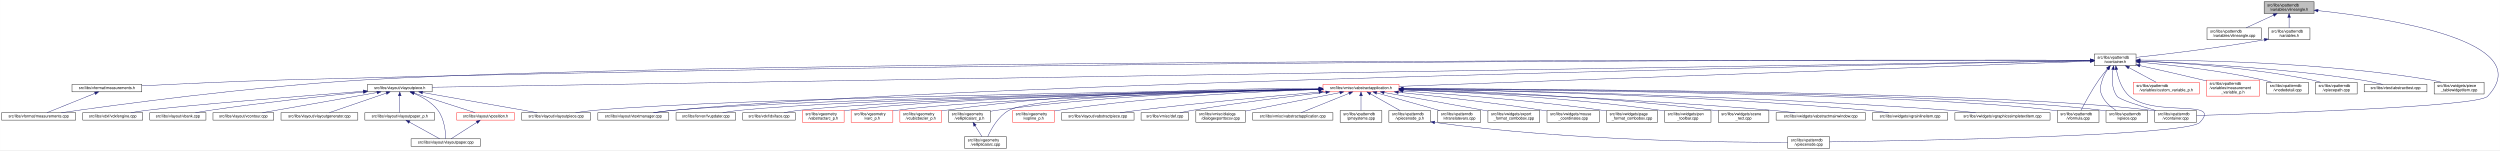
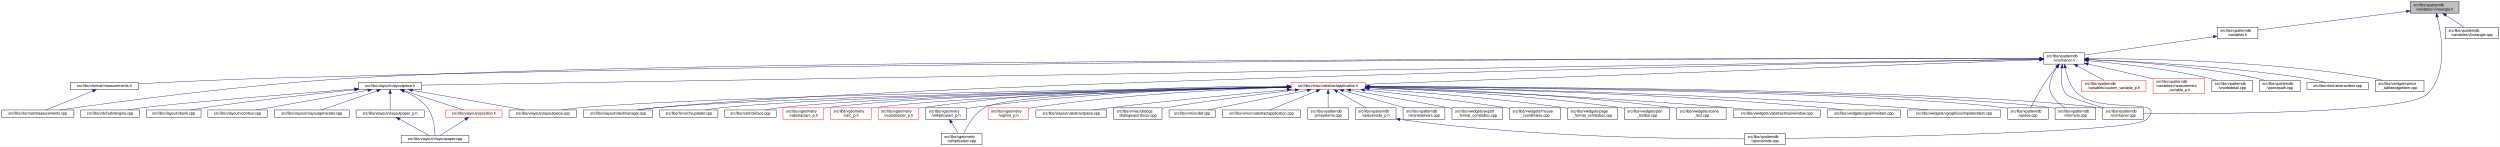
- <svg xmlns="http://www.w3.org/2000/svg" xmlns:xlink="http://www.w3.org/1999/xlink" width="6411pt" height="385pt" viewBox="0.00 0.00 6410.70 385.00">
+ <svg xmlns="http://www.w3.org/2000/svg" xmlns:xlink="http://www.w3.org/1999/xlink" width="6570pt" height="385pt" viewBox="0.00 0.00 6569.50 385.00">
  <g id="graph0" class="graph" transform="scale(1 1) rotate(0) translate(4 381)">
-     <polygon fill="white" stroke="transparent" points="-4,4 -4,-381 6406.7,-381 6406.7,4 -4,4" />
+     <polygon fill="white" stroke="transparent" points="-4,4 -4,-381 6565.5,-381 6565.5,4 -4,4" />
    <g id="node1" class="node">
      <g id="a_node1">
        <a xlink:title=" ">
-           <polygon fill="#bfbfbf" stroke="black" points="5802,-346.5 5802,-376.5 5930,-376.5 5930,-346.5 5802,-346.5" />
-           <text text-anchor="start" x="5810" y="-364.5" font-family="Helvetica,sans-Serif" font-size="10.00">src/libs/vpatterndb</text>
-           <text text-anchor="middle" x="5866" y="-353.5" font-family="Helvetica,sans-Serif" font-size="10.00">/variables/vlineangle.h</text>
+           <polygon fill="#bfbfbf" stroke="black" points="6330,-346.5 6330,-376.5 6458,-376.5 6458,-346.5 6330,-346.5" />
+           <text text-anchor="start" x="6338" y="-364.5" font-family="Helvetica,sans-Serif" font-size="10.00">src/libs/vpatterndb</text>
+           <text text-anchor="middle" x="6394" y="-353.5" font-family="Helvetica,sans-Serif" font-size="10.00">/variables/vlineangle.h</text>
        </a>
      </g>
    </g>
    <g id="node2" class="node">
      <g id="a_node2">
-         <a xlink:href="../../d6/d98/vlineangle_8cpp.html" target="_top" xlink:title=" ">
-           <polygon fill="white" stroke="black" points="5655.5,-279.5 5655.5,-309.5 5794.5,-309.5 5794.5,-279.5 5655.5,-279.5" />
-           <text text-anchor="start" x="5663.5" y="-297.5" font-family="Helvetica,sans-Serif" font-size="10.00">src/libs/vpatterndb</text>
-           <text text-anchor="middle" x="5725" y="-286.5" font-family="Helvetica,sans-Serif" font-size="10.00">/variables/vlineangle.cpp</text>
+         <a xlink:href="../../de/dca/variables_8h.html" target="_top" xlink:title=" ">
+           <polygon fill="white" stroke="black" points="5822.5,-279.5 5822.5,-309.5 5929.5,-309.5 5929.5,-279.5 5822.5,-279.5" />
+           <text text-anchor="start" x="5830.5" y="-297.5" font-family="Helvetica,sans-Serif" font-size="10.00">src/libs/vpatterndb</text>
+           <text text-anchor="middle" x="5876" y="-286.5" font-family="Helvetica,sans-Serif" font-size="10.00">/variables.h</text>
        </a>
      </g>
    </g>
    <g id="edge1" class="edge">
-       <path fill="none" stroke="midnightblue" d="M5826.15,-342.13C5803.75,-331.8 5776.22,-319.11 5755.54,-309.58" />
-       <polygon fill="midnightblue" stroke="midnightblue" points="5824.86,-345.39 5835.41,-346.4 5827.79,-339.03 5824.86,-345.39" />
-     </g>
-     <g id="node3" class="node">
-       <g id="a_node3">
-         <a xlink:href="../../de/dca/variables_8h.html" target="_top" xlink:title=" ">
-           <polygon fill="white" stroke="black" points="5812.5,-279.5 5812.5,-309.5 5919.5,-309.5 5919.5,-279.5 5812.5,-279.5" />
-           <text text-anchor="start" x="5820.5" y="-297.5" font-family="Helvetica,sans-Serif" font-size="10.00">src/libs/vpatterndb</text>
-           <text text-anchor="middle" x="5866" y="-286.5" font-family="Helvetica,sans-Serif" font-size="10.00">/variables.h</text>
-         </a>
-       </g>
-     </g>
-     <g id="edge2" class="edge">
-       <path fill="none" stroke="midnightblue" d="M5866,-336.11C5866,-327.15 5866,-317.32 5866,-309.58" />
-       <polygon fill="midnightblue" stroke="midnightblue" points="5862.5,-336.4 5866,-346.4 5869.5,-336.4 5862.5,-336.4" />
-     </g>
-     <g id="node32" class="node">
-       <g id="a_node32">
+       <path fill="none" stroke="midnightblue" d="M6320.01,-351.22C6214.37,-337.96 6022.81,-313.92 5929.69,-302.24" />
+       <polygon fill="midnightblue" stroke="midnightblue" points="6319.61,-354.69 6329.96,-352.46 6320.48,-347.75 6319.61,-354.69" />
+     </g>
+     <g id="node30" class="node">
+       <g id="a_node30">
        <a xlink:href="../../d6/d46/vcontainer_8cpp.html" target="_top" xlink:title=" ">
          <polygon fill="white" stroke="black" points="5521.5,-67.5 5521.5,-97.5 5628.5,-97.5 5628.5,-67.5 5521.5,-67.5" />
          <text text-anchor="start" x="5529.5" y="-85.5" font-family="Helvetica,sans-Serif" font-size="10.00">src/libs/vpatterndb</text>
          <text text-anchor="middle" x="5575" y="-74.5" font-family="Helvetica,sans-Serif" font-size="10.00">/vcontainer.cpp</text>
        </a>
      </g>
    </g>
    <g id="edge60" class="edge">
-       <path fill="none" stroke="midnightblue" d="M5940.12,-353.76C6111.24,-335.6 6509.28,-277.03 6375,-134 6349.43,-106.77 5803.8,-89.69 5628.63,-84.89" />
-       <polygon fill="midnightblue" stroke="midnightblue" points="5939.75,-350.28 5930.17,-354.79 5940.48,-357.24 5939.75,-350.28" />
-     </g>
-     <g id="node4" class="node">
-       <g id="a_node4">
+       <path fill="none" stroke="midnightblue" d="M6400.84,-336.43C6412.42,-289.91 6429.66,-187.54 6375,-134 6321.84,-81.93 5799.13,-81.62 5628.54,-82.92" />
+       <polygon fill="midnightblue" stroke="midnightblue" points="6397.42,-335.68 6398.27,-346.24 6404.19,-337.45 6397.42,-335.68" />
+     </g>
+     <g id="node50" class="node">
+       <g id="a_node50">
+         <a xlink:href="../../d6/d98/vlineangle_8cpp.html" target="_top" xlink:title=" ">
+           <polygon fill="white" stroke="black" points="6422.5,-279.5 6422.5,-309.5 6561.5,-309.5 6561.5,-279.5 6422.5,-279.5" />
+           <text text-anchor="start" x="6430.5" y="-297.5" font-family="Helvetica,sans-Serif" font-size="10.00">src/libs/vpatterndb</text>
+           <text text-anchor="middle" x="6492" y="-286.5" font-family="Helvetica,sans-Serif" font-size="10.00">/variables/vlineangle.cpp</text>
+         </a>
+       </g>
+     </g>
+     <g id="edge59" class="edge">
+       <path fill="none" stroke="midnightblue" d="M6423.8,-340.73C6438.97,-330.68 6457.04,-318.68 6470.78,-309.58" />
+       <polygon fill="midnightblue" stroke="midnightblue" points="6421.66,-337.95 6415.26,-346.4 6425.53,-343.79 6421.66,-337.95" />
+     </g>
+     <g id="node3" class="node">
+       <g id="a_node3">
        <a xlink:href="../../d3/df7/vcontainer_8h.html" target="_top" xlink:title=" ">
          <polygon fill="white" stroke="black" points="5366.5,-212.5 5366.5,-242.5 5473.5,-242.5 5473.5,-212.5 5366.5,-212.5" />
          <text text-anchor="start" x="5374.5" y="-230.5" font-family="Helvetica,sans-Serif" font-size="10.00">src/libs/vpatterndb</text>
          <text text-anchor="middle" x="5420" y="-219.5" font-family="Helvetica,sans-Serif" font-size="10.00">/vcontainer.h</text>
        </a>
      </g>
    </g>
-     <g id="edge3" class="edge">
-       <path fill="none" stroke="midnightblue" d="M5802.44,-279.01C5678.93,-257.06 5545.85,-241.63 5473.53,-233.93" />
-       <polygon fill="midnightblue" stroke="midnightblue" points="5801.99,-282.49 5812.46,-280.81 5803.23,-275.6 5801.99,-282.49" />
-     </g>
-     <g id="node5" class="node">
-       <g id="a_node5">
+     <g id="edge2" class="edge">
+       <path fill="none" stroke="midnightblue" d="M5812.24,-284.41C5721.93,-271.54 5558.33,-248.22 5473.8,-236.17" />
+       <polygon fill="midnightblue" stroke="midnightblue" points="5811.96,-287.91 5822.35,-285.85 5812.94,-280.98 5811.96,-287.91" />
+     </g>
+     <g id="node4" class="node">
+       <g id="a_node4">
        <a xlink:href="../../dc/db7/measurements_8h.html" target="_top" xlink:title=" ">
          <polygon fill="white" stroke="black" points="180.5,-145.5 180.5,-164.5 359.5,-164.5 359.5,-145.5 180.5,-145.5" />
          <text text-anchor="middle" x="270" y="-152.5" font-family="Helvetica,sans-Serif" font-size="10.00">src/libs/vformat/measurements.h</text>
        </a>
      </g>
    </g>
-     <g id="edge4" class="edge">
+     <g id="edge3" class="edge">
      <path fill="none" stroke="midnightblue" d="M5356.08,-226.62C4943.79,-227.22 2617.19,-228.1 722,-176 596.17,-172.54 450.76,-165.58 359.59,-160.85" />
      <polygon fill="midnightblue" stroke="midnightblue" points="5356.31,-230.12 5366.31,-226.6 5356.3,-223.12 5356.31,-230.12" />
    </g>
-     <g id="node6" class="node">
-       <g id="a_node6">
+     <g id="node5" class="node">
+       <g id="a_node5">
        <a xlink:href="../../d9/de3/measurements_8cpp.html" target="_top" xlink:title=" ">
          <polygon fill="white" stroke="black" points="0,-73 0,-92 190,-92 190,-73 0,-73" />
          <text text-anchor="middle" x="95" y="-80" font-family="Helvetica,sans-Serif" font-size="10.00">src/libs/vformat/measurements.cpp</text>
        </a>
      </g>
    </g>
-     <g id="edge6" class="edge">
+     <g id="edge5" class="edge">
      <path fill="none" stroke="midnightblue" d="M5356.3,-226.62C4878.24,-227.38 1845.84,-230.01 929,-176 636.33,-158.76 288.4,-111.46 152.96,-92.02" />
      <polygon fill="midnightblue" stroke="midnightblue" points="5356.47,-230.12 5366.46,-226.6 5356.46,-223.12 5356.47,-230.12" />
    </g>
-     <g id="node7" class="node">
-       <g id="a_node7">
+     <g id="node6" class="node">
+       <g id="a_node6">
        <a xlink:href="../../d6/de0/vlayoutpiece_8h.html" target="_top" xlink:title=" ">
          <polygon fill="white" stroke="black" points="938,-145.5 938,-164.5 1104,-164.5 1104,-145.5 938,-145.5" />
          <text text-anchor="middle" x="1021" y="-152.5" font-family="Helvetica,sans-Serif" font-size="10.00">src/libs/vlayout/vlayoutpiece.h</text>
        </a>
      </g>
    </g>
-     <g id="edge7" class="edge">
+     <g id="edge6" class="edge">
      <path fill="none" stroke="midnightblue" d="M5356.23,-225.48C4863.23,-217.58 1663.46,-166.3 1104.3,-157.34" />
      <polygon fill="midnightblue" stroke="midnightblue" points="5356.31,-228.98 5366.36,-225.64 5356.42,-221.98 5356.31,-228.98" />
    </g>
-     <g id="node16" class="node">
-       <g id="a_node16">
+     <g id="node15" class="node">
+       <g id="a_node15">
        <a xlink:href="../../d8/d70/vtextmanager_8cpp.html" target="_top" xlink:title=" ">
          <polygon fill="white" stroke="black" points="1529,-73 1529,-92 1711,-92 1711,-73 1529,-73" />
          <text text-anchor="middle" x="1620" y="-80" font-family="Helvetica,sans-Serif" font-size="10.00">src/libs/vlayout/vtextmanager.cpp</text>
        </a>
      </g>
    </g>
-     <g id="edge18" class="edge">
+     <g id="edge17" class="edge">
      <path fill="none" stroke="midnightblue" d="M5356.47,-225.35C4929.05,-217.47 2466.92,-169.54 1720,-98 1704.37,-96.5 1687.45,-94.28 1672.04,-92.02" />
      <polygon fill="midnightblue" stroke="midnightblue" points="5356.42,-228.85 5366.48,-225.54 5356.55,-221.85 5356.42,-228.85" />
    </g>
-     <g id="node17" class="node">
-       <g id="a_node17">
+     <g id="node16" class="node">
+       <g id="a_node16">
        <a xlink:href="../../d5/d74/vabstractapplication_8h.html" target="_top" xlink:title=" ">
          <polygon fill="white" stroke="red" points="3388.5,-145.5 3388.5,-164.5 3583.5,-164.5 3583.5,-145.5 3388.5,-145.5" />
          <text text-anchor="middle" x="3486" y="-152.5" font-family="Helvetica,sans-Serif" font-size="10.00">src/libs/vmisc/vabstractapplication.h</text>
        </a>
      </g>
    </g>
-     <g id="edge19" class="edge">
+     <g id="edge18" class="edge">
      <path fill="none" stroke="midnightblue" d="M5356.14,-224.17C5072.67,-213.84 3926.97,-172.07 3583.68,-159.56" />
      <polygon fill="midnightblue" stroke="midnightblue" points="5356.13,-227.67 5366.26,-224.54 5356.39,-220.68 5356.13,-227.67" />
    </g>
+     <g id="edge51" class="edge">
+       <path fill="none" stroke="midnightblue" d="M5414.41,-202.29C5411.2,-182 5410.31,-153.32 5425,-134 5431.32,-125.69 5483.02,-109.44 5523.98,-97.62" />
+       <polygon fill="midnightblue" stroke="midnightblue" points="5411.01,-203.13 5416.28,-212.32 5417.89,-201.84 5411.01,-203.13" />
+     </g>
    <g id="node31" class="node">
      <g id="a_node31">
-         <a xlink:href="../../db/d11/vformula_8cpp.html" target="_top" xlink:title=" ">
+         <a xlink:href="../../df/d7a/vpiece_8cpp.html" target="_top" xlink:title=" ">
          <polygon fill="white" stroke="black" points="5271.5,-67.5 5271.5,-97.5 5378.5,-97.5 5378.5,-67.5 5271.5,-67.5" />
          <text text-anchor="start" x="5279.5" y="-85.5" font-family="Helvetica,sans-Serif" font-size="10.00">src/libs/vpatterndb</text>
-           <text text-anchor="middle" x="5325" y="-74.5" font-family="Helvetica,sans-Serif" font-size="10.00">/vformula.cpp</text>
-         </a>
-       </g>
-     </g>
-     <g id="edge52" class="edge">
+           <text text-anchor="middle" x="5325" y="-74.5" font-family="Helvetica,sans-Serif" font-size="10.00">/vpiece.cpp</text>
+         </a>
+       </g>
+     </g>
+     <g id="edge53" class="edge">
      <path fill="none" stroke="midnightblue" d="M5400.44,-204.68C5393.06,-196.01 5384.8,-185.79 5378,-176 5359.63,-149.55 5341.75,-116.32 5332.18,-97.75" />
      <polygon fill="midnightblue" stroke="midnightblue" points="5397.98,-207.18 5407.18,-212.44 5403.27,-202.59 5397.98,-207.18" />
    </g>
-     <g id="edge53" class="edge">
-       <path fill="none" stroke="midnightblue" d="M5414.41,-202.29C5411.2,-182 5410.31,-153.32 5425,-134 5431.32,-125.69 5483.02,-109.44 5523.98,-97.62" />
-       <polygon fill="midnightblue" stroke="midnightblue" points="5411.01,-203.13 5416.28,-212.32 5417.89,-201.84 5411.01,-203.13" />
-     </g>
-     <g id="node33" class="node">
-       <g id="a_node33">
-         <a xlink:href="../../df/d7a/vpiece_8cpp.html" target="_top" xlink:title=" ">
+     <g id="node32" class="node">
+       <g id="a_node32">
+         <a xlink:href="../../db/d11/vformula_8cpp.html" target="_top" xlink:title=" ">
          <polygon fill="white" stroke="black" points="5396.5,-67.5 5396.5,-97.5 5503.5,-97.5 5503.5,-67.5 5396.5,-67.5" />
          <text text-anchor="start" x="5404.5" y="-85.5" font-family="Helvetica,sans-Serif" font-size="10.00">src/libs/vpatterndb</text>
-           <text text-anchor="middle" x="5450" y="-74.5" font-family="Helvetica,sans-Serif" font-size="10.00">/vpiece.cpp</text>
+           <text text-anchor="middle" x="5450" y="-74.5" font-family="Helvetica,sans-Serif" font-size="10.00">/vformula.cpp</text>
        </a>
      </g>
    </g>
    <g id="edge55" class="edge">
      <path fill="none" stroke="midnightblue" d="M5401.41,-204.14C5395.62,-195.83 5389.97,-185.98 5387,-176 5381.67,-158.11 5378.92,-150.83 5387,-134 5394.46,-118.46 5409.3,-106.19 5422.7,-97.64" />
      <polygon fill="midnightblue" stroke="midnightblue" points="5398.61,-206.25 5407.39,-212.19 5404.23,-202.07 5398.61,-206.25" />
    </g>
-     <g id="node35" class="node">
-       <g id="a_node35">
+     <g id="node34" class="node">
+       <g id="a_node34">
        <a xlink:href="../../d8/dba/vpiecenode_8cpp.html" target="_top" xlink:title=" ">
          <polygon fill="white" stroke="black" points="4580.5,-0.5 4580.5,-30.5 4687.5,-30.5 4687.5,-0.5 4580.5,-0.5" />
          <text text-anchor="start" x="4588.5" y="-18.5" font-family="Helvetica,sans-Serif" font-size="10.00">src/libs/vpatterndb</text>
          <text text-anchor="middle" x="4634" y="-7.5" font-family="Helvetica,sans-Serif" font-size="10.00">/vpiecenode.cpp</text>
        </a>
      </g>
    </g>
-     <g id="edge56" class="edge">
+     <g id="edge54" class="edge">
      <path fill="none" stroke="midnightblue" d="M5423.12,-202.61C5427.19,-181.38 5436.41,-151.13 5457,-134 5522.63,-79.41 5695.82,-128.86 5637,-67 5604.05,-32.35 4891.03,-20 4687.69,-17.18" />
      <polygon fill="midnightblue" stroke="midnightblue" points="5419.67,-202.05 5421.47,-212.49 5426.57,-203.2 5419.67,-202.05" />
    </g>
-     <g id="node45" class="node">
-       <g id="a_node45">
+     <g id="node44" class="node">
+       <g id="a_node44">
        <a xlink:href="../../d3/d02/custom__variable__p_8h.html" target="_top" xlink:title=" ">
          <polygon fill="white" stroke="red" points="5466.5,-140 5466.5,-170 5635.5,-170 5635.5,-140 5466.5,-140" />
          <text text-anchor="start" x="5474.5" y="-158" font-family="Helvetica,sans-Serif" font-size="10.00">src/libs/vpatterndb</text>
          <text text-anchor="middle" x="5551" y="-147" font-family="Helvetica,sans-Serif" font-size="10.00">/variables/custom_variable_p.h</text>
        </a>
      </g>
    </g>
-     <g id="edge50" class="edge">
+     <g id="edge49" class="edge">
      <path fill="none" stroke="midnightblue" d="M5455.2,-207.56C5477.13,-195.76 5504.87,-180.83 5524.85,-170.07" />
      <polygon fill="midnightblue" stroke="midnightblue" points="5453.34,-204.58 5446.19,-212.4 5456.66,-210.75 5453.34,-204.58" />
    </g>
-     <g id="node46" class="node">
-       <g id="a_node46">
+     <g id="node45" class="node">
+       <g id="a_node45">
        <a xlink:href="../../d7/d8a/measurement__variable__p_8h.html" target="_top" xlink:title=" ">
          <polygon fill="white" stroke="red" points="5654,-134.5 5654,-175.5 5790,-175.5 5790,-134.5 5654,-134.5" />
          <text text-anchor="start" x="5662" y="-163.5" font-family="Helvetica,sans-Serif" font-size="10.00">src/libs/vpatterndb</text>
          <text text-anchor="start" x="5662" y="-152.5" font-family="Helvetica,sans-Serif" font-size="10.00">/variables/measurement</text>
          <text text-anchor="middle" x="5722" y="-141.5" font-family="Helvetica,sans-Serif" font-size="10.00">_variable_p.h</text>
        </a>
      </g>
    </g>
-     <g id="edge51" class="edge">
+     <g id="edge50" class="edge">
      <path fill="none" stroke="midnightblue" d="M5483.4,-212.72C5528.32,-202.84 5589.95,-189.02 5644,-176 5647.26,-175.21 5650.6,-174.4 5653.96,-173.57" />
      <polygon fill="midnightblue" stroke="midnightblue" points="5482.52,-209.33 5473.51,-214.9 5484.03,-216.17 5482.52,-209.33" />
    </g>
-     <g id="node47" class="node">
-       <g id="a_node47">
+     <g id="node46" class="node">
+       <g id="a_node46">
        <a xlink:href="../../d6/d91/vnodedetail_8cpp.html" target="_top" xlink:title=" ">
          <polygon fill="white" stroke="black" points="5808.5,-140 5808.5,-170 5915.5,-170 5915.5,-140 5808.5,-140" />
          <text text-anchor="start" x="5816.5" y="-158" font-family="Helvetica,sans-Serif" font-size="10.00">src/libs/vpatterndb</text>
          <text text-anchor="middle" x="5862" y="-147" font-family="Helvetica,sans-Serif" font-size="10.00">/vnodedetail.cpp</text>
        </a>
      </g>
    </g>
-     <g id="edge54" class="edge">
+     <g id="edge52" class="edge">
      <path fill="none" stroke="midnightblue" d="M5483.89,-221.42C5559.71,-214.61 5689.64,-200.45 5799,-176 5806.28,-174.37 5813.92,-172.28 5821.28,-170.07" />
      <polygon fill="midnightblue" stroke="midnightblue" points="5483.21,-217.97 5473.56,-222.34 5483.83,-224.94 5483.21,-217.97" />
    </g>
-     <g id="node48" class="node">
-       <g id="a_node48">
+     <g id="node47" class="node">
+       <g id="a_node47">
        <a xlink:href="../../da/de1/vpiecepath_8cpp.html" target="_top" xlink:title=" ">
          <polygon fill="white" stroke="black" points="5933.5,-140 5933.5,-170 6040.5,-170 6040.5,-140 5933.5,-140" />
          <text text-anchor="start" x="5941.5" y="-158" font-family="Helvetica,sans-Serif" font-size="10.00">src/libs/vpatterndb</text>
          <text text-anchor="middle" x="5987" y="-147" font-family="Helvetica,sans-Serif" font-size="10.00">/vpiecepath.cpp</text>
        </a>
      </g>
    </g>
-     <g id="edge57" class="edge">
+     <g id="edge56" class="edge">
      <path fill="none" stroke="midnightblue" d="M5483.67,-224.35C5579.91,-220.16 5767.78,-208.26 5924,-176 5931.53,-174.45 5939.43,-172.33 5947,-170.06" />
      <polygon fill="midnightblue" stroke="midnightblue" points="5483.36,-220.86 5473.52,-224.78 5483.66,-227.86 5483.36,-220.86" />
    </g>
-     <g id="node49" class="node">
-       <g id="a_node49">
+     <g id="node48" class="node">
+       <g id="a_node48">
        <a xlink:href="../../d1/d3a/abstracttest_8cpp.html" target="_top" xlink:title=" ">
          <polygon fill="white" stroke="black" points="6058.5,-145.5 6058.5,-164.5 6219.5,-164.5 6219.5,-145.5 6058.5,-145.5" />
          <text text-anchor="middle" x="6139" y="-152.5" font-family="Helvetica,sans-Serif" font-size="10.00">src/libs/vtest/abstracttest.cpp</text>
        </a>
      </g>
    </g>
-     <g id="edge58" class="edge">
+     <g id="edge57" class="edge">
      <path fill="none" stroke="midnightblue" d="M5484.12,-224.35C5598.41,-219.85 5844.6,-207.15 6050,-176 6068.79,-173.15 6089.52,-168.58 6106.24,-164.52" />
      <polygon fill="midnightblue" stroke="midnightblue" points="5483.67,-220.86 5473.81,-224.75 5483.94,-227.86 5483.67,-220.86" />
    </g>
-     <g id="node50" class="node">
-       <g id="a_node50">
+     <g id="node49" class="node">
+       <g id="a_node49">
        <a xlink:href="../../da/db4/piece__tablewidgetitem_8cpp.html" target="_top" xlink:title=" ">
          <polygon fill="white" stroke="black" points="6238,-140 6238,-170 6366,-170 6366,-140 6238,-140" />
          <text text-anchor="start" x="6246" y="-158" font-family="Helvetica,sans-Serif" font-size="10.00">src/libs/vwidgets/piece</text>
          <text text-anchor="middle" x="6302" y="-147" font-family="Helvetica,sans-Serif" font-size="10.00">_tablewidgetitem.cpp</text>
        </a>
      </g>
    </g>
-     <g id="edge59" class="edge">
+     <g id="edge58" class="edge">
      <path fill="none" stroke="midnightblue" d="M5484.27,-226.94C5621.85,-226.91 5954.7,-221.64 6229,-176 6237.94,-174.51 6247.37,-172.37 6256.37,-170.04" />
      <polygon fill="midnightblue" stroke="midnightblue" points="5483.92,-223.44 5473.92,-226.93 5483.91,-230.44 5483.92,-223.44" />
    </g>
-     <g id="edge5" class="edge">
+     <g id="edge4" class="edge">
      <path fill="none" stroke="midnightblue" d="M239.56,-141.74C204.25,-127.51 146.97,-104.44 116.18,-92.03" />
      <polygon fill="midnightblue" stroke="midnightblue" points="238.31,-145.01 248.89,-145.5 240.92,-138.51 238.31,-145.01" />
    </g>
-     <g id="node8" class="node">
-       <g id="a_node8">
+     <g id="node7" class="node">
+       <g id="a_node7">
        <a xlink:href="../../dd/d66/vdxfengine_8cpp.html" target="_top" xlink:title=" ">
          <polygon fill="white" stroke="black" points="208,-73 208,-92 362,-92 362,-73 208,-73" />
          <text text-anchor="middle" x="285" y="-80" font-family="Helvetica,sans-Serif" font-size="10.00">src/libs/vdxf/vdxfengine.cpp</text>
        </a>
      </g>
    </g>
-     <g id="edge8" class="edge">
+     <g id="edge7" class="edge">
      <path fill="none" stroke="midnightblue" d="M927.58,-146.89C774.32,-135.07 476.03,-111.36 371,-98 358.08,-96.36 344.14,-94.18 331.32,-92.02" />
      <polygon fill="midnightblue" stroke="midnightblue" points="927.67,-150.41 937.91,-147.69 928.21,-143.43 927.67,-150.41" />
    </g>
-     <g id="node9" class="node">
-       <g id="a_node9">
+     <g id="node8" class="node">
+       <g id="a_node8">
        <a xlink:href="../../de/da8/vbank_8cpp.html" target="_top" xlink:title=" ">
          <polygon fill="white" stroke="black" points="380,-73 380,-92 524,-92 524,-73 380,-73" />
          <text text-anchor="middle" x="452" y="-80" font-family="Helvetica,sans-Serif" font-size="10.00">src/libs/vlayout/vbank.cpp</text>
        </a>
      </g>
    </g>
-     <g id="edge9" class="edge">
+     <g id="edge8" class="edge">
      <path fill="none" stroke="midnightblue" d="M927.69,-145.05C829.31,-135.21 669.9,-118.09 533,-98 521.27,-96.28 508.63,-94.15 496.9,-92.06" />
      <polygon fill="midnightblue" stroke="midnightblue" points="927.6,-148.56 937.9,-146.07 928.3,-141.6 927.6,-148.56" />
    </g>
-     <g id="node10" class="node">
-       <g id="a_node10">
+     <g id="node9" class="node">
+       <g id="a_node9">
        <a xlink:href="../../df/d5d/vcontour_8cpp.html" target="_top" xlink:title=" ">
          <polygon fill="white" stroke="black" points="542,-73 542,-92 698,-92 698,-73 542,-73" />
          <text text-anchor="middle" x="620" y="-80" font-family="Helvetica,sans-Serif" font-size="10.00">src/libs/vlayout/vcontour.cpp</text>
        </a>
      </g>
    </g>
-     <g id="edge10" class="edge">
+     <g id="edge9" class="edge">
      <path fill="none" stroke="midnightblue" d="M962.3,-143.68C882.81,-129.71 742.41,-105.02 668.54,-92.03" />
      <polygon fill="midnightblue" stroke="midnightblue" points="962.18,-147.21 972.63,-145.5 963.39,-140.32 962.18,-147.21" />
    </g>
-     <g id="node11" class="node">
-       <g id="a_node11">
+     <g id="node10" class="node">
+       <g id="a_node10">
        <a xlink:href="../../d3/d39/vlayoutgenerator_8cpp.html" target="_top" xlink:title=" ">
          <polygon fill="white" stroke="black" points="716.5,-73 716.5,-92 913.5,-92 913.5,-73 716.5,-73" />
          <text text-anchor="middle" x="815" y="-80" font-family="Helvetica,sans-Serif" font-size="10.00">src/libs/vlayout/vlayoutgenerator.cpp</text>
        </a>
      </g>
    </g>
-     <g id="edge11" class="edge">
+     <g id="edge10" class="edge">
      <path fill="none" stroke="midnightblue" d="M986.49,-142.19C945.05,-128.01 876.57,-104.57 839.94,-92.03" />
      <polygon fill="midnightblue" stroke="midnightblue" points="985.56,-145.57 996.15,-145.5 987.82,-138.95 985.56,-145.57" />
    </g>
-     <g id="node12" class="node">
-       <g id="a_node12">
+     <g id="node11" class="node">
+       <g id="a_node11">
        <a xlink:href="../../d2/d2d/vlayoutpaper__p_8h.html" target="_top" xlink:title=" ">
          <polygon fill="white" stroke="black" points="931.5,-73 931.5,-92 1110.5,-92 1110.5,-73 931.5,-73" />
          <text text-anchor="middle" x="1021" y="-80" font-family="Helvetica,sans-Serif" font-size="10.00">src/libs/vlayout/vlayoutpaper_p.h</text>
        </a>
      </g>
    </g>
-     <g id="edge12" class="edge">
+     <g id="edge11" class="edge">
      <path fill="none" stroke="midnightblue" d="M1021,-134.94C1021,-121.03 1021,-102.82 1021,-92.22" />
      <polygon fill="midnightblue" stroke="midnightblue" points="1017.5,-135.36 1021,-145.36 1024.5,-135.36 1017.5,-135.36" />
    </g>
-     <g id="node13" class="node">
-       <g id="a_node13">
+     <g id="node12" class="node">
+       <g id="a_node12">
        <a xlink:href="../../d1/dd1/vlayoutpaper_8cpp.html" target="_top" xlink:title=" ">
          <polygon fill="white" stroke="black" points="1050,-6 1050,-25 1228,-25 1228,-6 1050,-6" />
          <text text-anchor="middle" x="1139" y="-13" font-family="Helvetica,sans-Serif" font-size="10.00">src/libs/vlayout/vlayoutpaper.cpp</text>
        </a>
      </g>
    </g>
    <g id="edge14" class="edge">
      <path fill="none" stroke="midnightblue" d="M1057.25,-141.63C1078.26,-132.67 1103.55,-118.49 1119,-98 1135.84,-75.67 1138.67,-40.99 1139.03,-25.05" />
      <polygon fill="midnightblue" stroke="midnightblue" points="1055.91,-138.4 1047.94,-145.39 1058.53,-144.89 1055.91,-138.4" />
+     </g>
+     <g id="node13" class="node">
+       <g id="a_node13">
+         <a xlink:href="../../dd/d70/vlayoutpiece_8cpp.html" target="_top" xlink:title=" ">
+           <polygon fill="white" stroke="black" points="1333.5,-73 1333.5,-92 1510.5,-92 1510.5,-73 1333.5,-73" />
+           <text text-anchor="middle" x="1422" y="-80" font-family="Helvetica,sans-Serif" font-size="10.00">src/libs/vlayout/vlayoutpiece.cpp</text>
+         </a>
+       </g>
+     </g>
+     <g id="edge13" class="edge">
+       <path fill="none" stroke="midnightblue" d="M1079.7,-143.68C1159.19,-129.71 1299.59,-105.02 1373.46,-92.03" />
+       <polygon fill="midnightblue" stroke="midnightblue" points="1078.61,-140.32 1069.37,-145.5 1079.82,-147.21 1078.61,-140.32" />
    </g>
    <g id="node14" class="node">
      <g id="a_node14">
        <a xlink:href="../../db/d5c/vposition_8h.html" target="_top" xlink:title=" ">
          <polygon fill="white" stroke="red" points="1167,-73 1167,-92 1315,-92 1315,-73 1167,-73" />
          <text text-anchor="middle" x="1241" y="-80" font-family="Helvetica,sans-Serif" font-size="10.00">src/libs/vlayout/vposition.h</text>
        </a>
      </g>
    </g>
    <g id="edge15" class="edge">
      <path fill="none" stroke="midnightblue" d="M1057.3,-142.37C1101.49,-128.21 1175.08,-104.62 1214.37,-92.03" />
      <polygon fill="midnightblue" stroke="midnightblue" points="1055.99,-139.11 1047.54,-145.5 1058.13,-145.78 1055.99,-139.11" />
    </g>
-     <g id="node15" class="node">
-       <g id="a_node15">
-         <a xlink:href="../../dd/d70/vlayoutpiece_8cpp.html" target="_top" xlink:title=" ">
-           <polygon fill="white" stroke="black" points="1333.5,-73 1333.5,-92 1510.5,-92 1510.5,-73 1333.5,-73" />
-           <text text-anchor="middle" x="1422" y="-80" font-family="Helvetica,sans-Serif" font-size="10.00">src/libs/vlayout/vlayoutpiece.cpp</text>
-         </a>
-       </g>
-     </g>
-     <g id="edge17" class="edge">
-       <path fill="none" stroke="midnightblue" d="M1079.7,-143.68C1159.19,-129.71 1299.59,-105.02 1373.46,-92.03" />
-       <polygon fill="midnightblue" stroke="midnightblue" points="1078.61,-140.32 1069.37,-145.5 1079.82,-147.21 1078.61,-140.32" />
-     </g>
-     <g id="edge13" class="edge">
+     <g id="edge12" class="edge">
      <path fill="none" stroke="midnightblue" d="M1045.89,-67.79C1069.28,-54.9 1103.56,-36.02 1123.34,-25.13" />
      <polygon fill="midnightblue" stroke="midnightblue" points="1043.98,-64.84 1036.91,-72.73 1047.36,-70.97 1043.98,-64.84" />
    </g>
    <g id="edge16" class="edge">
      <path fill="none" stroke="midnightblue" d="M1218.67,-67.27C1198.48,-54.4 1169.41,-35.88 1152.54,-25.13" />
      <polygon fill="midnightblue" stroke="midnightblue" points="1216.93,-70.31 1227.24,-72.73 1220.69,-64.41 1216.93,-70.31" />
    </g>
-     <g id="edge30" class="edge">
+     <g id="edge29" class="edge">
      <path fill="none" stroke="midnightblue" d="M3378.37,-152.62C3022.46,-147.77 1885.44,-130.13 1520,-98 1504.24,-96.61 1487.15,-94.35 1471.72,-92.02" />
      <polygon fill="midnightblue" stroke="midnightblue" points="3378.37,-156.12 3388.42,-152.75 3378.47,-149.12 3378.37,-156.12" />
    </g>
-     <g id="edge31" class="edge">
+     <g id="edge30" class="edge">
      <path fill="none" stroke="midnightblue" d="M3378.42,-152.17C3047.03,-146.3 2044.65,-126.59 1720,-98 1704.01,-96.59 1686.68,-94.34 1671,-92.02" />
      <polygon fill="midnightblue" stroke="midnightblue" points="3378.44,-155.68 3388.5,-152.35 3378.56,-148.68 3378.44,-155.68" />
    </g>
-     <g id="node18" class="node">
-       <g id="a_node18">
+     <g id="node17" class="node">
+       <g id="a_node17">
        <a xlink:href="../../d4/d90/fvupdater_8cpp.html" target="_top" xlink:title=" ">
          <polygon fill="white" stroke="black" points="1729.5,-73 1729.5,-92 1882.5,-92 1882.5,-73 1729.5,-73" />
          <text text-anchor="middle" x="1806" y="-80" font-family="Helvetica,sans-Serif" font-size="10.00">src/libs/fervor/fvupdater.cpp</text>
        </a>
      </g>
    </g>
-     <g id="edge20" class="edge">
+     <g id="edge19" class="edge">
      <path fill="none" stroke="midnightblue" d="M3378,-152.09C3068.22,-146.33 2180.41,-127.63 1891,-98 1877.3,-96.6 1862.47,-94.33 1849.09,-92" />
      <polygon fill="midnightblue" stroke="midnightblue" points="3378.27,-155.6 3388.33,-152.29 3378.4,-148.6 3378.27,-155.6" />
    </g>
-     <g id="node19" class="node">
-       <g id="a_node19">
+     <g id="node18" class="node">
+       <g id="a_node18">
        <a xlink:href="../../d9/dc8/dxiface_8cpp.html" target="_top" xlink:title=" ">
          <polygon fill="white" stroke="black" points="1900.5,-73 1900.5,-92 2035.5,-92 2035.5,-73 1900.5,-73" />
          <text text-anchor="middle" x="1968" y="-80" font-family="Helvetica,sans-Serif" font-size="10.00">src/libs/vdxf/dxiface.cpp</text>
        </a>
      </g>
    </g>
-     <g id="edge21" class="edge">
+     <g id="edge20" class="edge">
      <path fill="none" stroke="midnightblue" d="M3378.31,-151.91C3089.52,-145.97 2302.3,-127.49 2044,-98 2031.72,-96.6 2018.45,-94.33 2006.49,-92" />
      <polygon fill="midnightblue" stroke="midnightblue" points="3378.3,-155.41 3388.37,-152.12 3378.45,-148.41 3378.3,-155.41" />
    </g>
-     <g id="node20" class="node">
-       <g id="a_node20">
+     <g id="node19" class="node">
+       <g id="a_node19">
        <a xlink:href="../../da/d75/vabstractarc__p_8h.html" target="_top" xlink:title=" ">
          <polygon fill="white" stroke="red" points="2053.5,-67.5 2053.5,-97.5 2160.5,-97.5 2160.5,-67.5 2053.5,-67.5" />
          <text text-anchor="start" x="2061.5" y="-85.5" font-family="Helvetica,sans-Serif" font-size="10.00">src/libs/vgeometry</text>
          <text text-anchor="middle" x="2107" y="-74.5" font-family="Helvetica,sans-Serif" font-size="10.00">/vabstractarc_p.h</text>
        </a>
      </g>
    </g>
-     <g id="edge22" class="edge">
+     <g id="edge21" class="edge">
      <path fill="none" stroke="midnightblue" d="M3378.14,-152.02C3106.9,-146.61 2401.53,-129.85 2169,-98 2166.26,-97.62 2163.47,-97.18 2160.65,-96.7" />
      <polygon fill="midnightblue" stroke="midnightblue" points="3378.31,-155.52 3388.38,-152.22 3378.45,-148.52 3378.31,-155.52" />
    </g>
-     <g id="node21" class="node">
-       <g id="a_node21">
+     <g id="node20" class="node">
+       <g id="a_node20">
        <a xlink:href="../../dc/da3/varc__p_8h.html" target="_top" xlink:title=" ">
          <polygon fill="white" stroke="red" points="2178.5,-67.5 2178.5,-97.5 2285.5,-97.5 2285.5,-67.5 2178.5,-67.5" />
          <text text-anchor="start" x="2186.5" y="-85.5" font-family="Helvetica,sans-Serif" font-size="10.00">src/libs/vgeometry</text>
          <text text-anchor="middle" x="2232" y="-74.5" font-family="Helvetica,sans-Serif" font-size="10.00">/varc_p.h</text>
        </a>
      </g>
    </g>
-     <g id="edge23" class="edge">
+     <g id="edge22" class="edge">
      <path fill="none" stroke="midnightblue" d="M3378.13,-151.46C3125.57,-145.1 2501.57,-126.9 2294,-98 2291.26,-97.62 2288.47,-97.17 2285.66,-96.68" />
      <polygon fill="midnightblue" stroke="midnightblue" points="3378.33,-154.96 3388.42,-151.72 3378.51,-147.97 3378.33,-154.96" />
    </g>
-     <g id="node22" class="node">
-       <g id="a_node22">
+     <g id="node21" class="node">
+       <g id="a_node21">
        <a xlink:href="../../d5/d8e/vcubicbezier__p_8h.html" target="_top" xlink:title=" ">
          <polygon fill="white" stroke="red" points="2303.5,-67.5 2303.5,-97.5 2410.5,-97.5 2410.5,-67.5 2303.5,-67.5" />
          <text text-anchor="start" x="2311.5" y="-85.5" font-family="Helvetica,sans-Serif" font-size="10.00">src/libs/vgeometry</text>
          <text text-anchor="middle" x="2357" y="-74.5" font-family="Helvetica,sans-Serif" font-size="10.00">/vcubicbezier_p.h</text>
        </a>
      </g>
    </g>
-     <g id="edge24" class="edge">
+     <g id="edge23" class="edge">
      <path fill="none" stroke="midnightblue" d="M3378.19,-154.63C3184.94,-154.37 2767.22,-147.46 2419,-98 2416.26,-97.61 2413.47,-97.16 2410.66,-96.66" />
      <polygon fill="midnightblue" stroke="midnightblue" points="3378.34,-158.13 3388.35,-154.64 3378.35,-151.13 3378.34,-158.13" />
    </g>
-     <g id="node23" class="node">
-       <g id="a_node23">
+     <g id="node22" class="node">
+       <g id="a_node22">
        <a xlink:href="../../df/dde/vellipticalarc__p_8h.html" target="_top" xlink:title=" ">
          <polygon fill="white" stroke="black" points="2428.5,-67.5 2428.5,-97.5 2535.5,-97.5 2535.5,-67.5 2428.5,-67.5" />
          <text text-anchor="start" x="2436.5" y="-85.5" font-family="Helvetica,sans-Serif" font-size="10.00">src/libs/vgeometry</text>
          <text text-anchor="middle" x="2482" y="-74.5" font-family="Helvetica,sans-Serif" font-size="10.00">/vellipticalarc_p.h</text>
        </a>
      </g>
    </g>
-     <g id="edge25" class="edge">
+     <g id="edge24" class="edge">
      <path fill="none" stroke="midnightblue" d="M3377.95,-152.8C3203.17,-149.68 2847.93,-138.44 2550,-98 2545.34,-97.37 2540.51,-96.59 2535.69,-95.73" />
      <polygon fill="midnightblue" stroke="midnightblue" points="3378.12,-156.3 3388.18,-152.98 3378.24,-149.3 3378.12,-156.3" />
    </g>
-     <g id="node24" class="node">
-       <g id="a_node24">
+     <g id="node23" class="node">
+       <g id="a_node23">
        <a xlink:href="../../d6/dfb/vellipticalarc_8cpp.html" target="_top" xlink:title=" ">
          <polygon fill="white" stroke="black" points="2469.5,-0.5 2469.5,-30.5 2576.5,-30.5 2576.5,-0.5 2469.5,-0.5" />
          <text text-anchor="start" x="2477.5" y="-18.5" font-family="Helvetica,sans-Serif" font-size="10.00">src/libs/vgeometry</text>
          <text text-anchor="middle" x="2523" y="-7.5" font-family="Helvetica,sans-Serif" font-size="10.00">/vellipticalarc.cpp</text>
        </a>
      </g>
    </g>
-     <g id="edge27" class="edge">
+     <g id="edge26" class="edge">
      <path fill="none" stroke="midnightblue" d="M3378.32,-152.41C3153.9,-148.36 2651.25,-135.2 2583,-98 2555.69,-83.12 2537.46,-49.85 2528.81,-30.74" />
      <polygon fill="midnightblue" stroke="midnightblue" points="3378.4,-155.91 3388.46,-152.59 3378.53,-148.91 3378.4,-155.91" />
    </g>
-     <g id="node25" class="node">
-       <g id="a_node25">
+     <g id="node24" class="node">
+       <g id="a_node24">
        <a xlink:href="../../d1/d76/vspline__p_8h.html" target="_top" xlink:title=" ">
          <polygon fill="white" stroke="red" points="2592.5,-67.5 2592.5,-97.5 2699.5,-97.5 2699.5,-67.5 2592.5,-67.5" />
          <text text-anchor="start" x="2600.5" y="-85.5" font-family="Helvetica,sans-Serif" font-size="10.00">src/libs/vgeometry</text>
          <text text-anchor="middle" x="2646" y="-74.5" font-family="Helvetica,sans-Serif" font-size="10.00">/vspline_p.h</text>
        </a>
      </g>
    </g>
-     <g id="edge28" class="edge">
+     <g id="edge27" class="edge">
      <path fill="none" stroke="midnightblue" d="M3378.09,-151.47C3227.5,-146.76 2946.13,-133.62 2709,-98 2705.89,-97.53 2702.71,-97 2699.51,-96.41" />
      <polygon fill="midnightblue" stroke="midnightblue" points="3378.15,-154.98 3388.26,-151.79 3378.37,-147.98 3378.15,-154.98" />
    </g>
-     <g id="node26" class="node">
-       <g id="a_node26">
+     <g id="node25" class="node">
+       <g id="a_node25">
        <a xlink:href="../../d9/d15/vabstractpiece_8cpp.html" target="_top" xlink:title=" ">
          <polygon fill="white" stroke="black" points="2718,-73 2718,-92 2904,-92 2904,-73 2718,-73" />
          <text text-anchor="middle" x="2811" y="-80" font-family="Helvetica,sans-Serif" font-size="10.00">src/libs/vlayout/vabstractpiece.cpp</text>
        </a>
      </g>
    </g>
-     <g id="edge29" class="edge">
+     <g id="edge28" class="edge">
      <path fill="none" stroke="midnightblue" d="M3378.04,-144.87C3262.73,-134.78 3074.72,-117.39 2913,-98 2898.35,-96.24 2882.55,-94.11 2867.86,-92.03" />
      <polygon fill="midnightblue" stroke="midnightblue" points="3378.01,-148.38 3388.27,-145.76 3378.62,-141.41 3378.01,-148.38" />
+     </g>
+     <g id="node26" class="node">
+       <g id="a_node26">
+         <a xlink:href="../../db/d65/dialogexporttocsv_8cpp.html" target="_top" xlink:title=" ">
+           <polygon fill="white" stroke="black" points="2922.5,-67.5 2922.5,-97.5 3049.5,-97.5 3049.5,-67.5 2922.5,-67.5" />
+           <text text-anchor="start" x="2930.5" y="-85.5" font-family="Helvetica,sans-Serif" font-size="10.00">src/libs/vmisc/dialogs</text>
+           <text text-anchor="middle" x="2986" y="-74.5" font-family="Helvetica,sans-Serif" font-size="10.00">/dialogexporttocsv.cpp</text>
+         </a>
+       </g>
+     </g>
+     <g id="edge31" class="edge">
+       <path fill="none" stroke="midnightblue" d="M3399.39,-144.33C3312.95,-134.29 3176.44,-117.34 3059,-98 3055.94,-97.5 3052.81,-96.96 3049.66,-96.4" />
+       <polygon fill="midnightblue" stroke="midnightblue" points="3399.08,-147.82 3409.41,-145.49 3399.88,-140.87 3399.08,-147.82" />
    </g>
    <g id="node27" class="node">
      <g id="a_node27">
        <a xlink:href="../../d6/d0b/def_8cpp.html" target="_top" xlink:title=" ">
-           <polygon fill="white" stroke="black" points="2922,-73 2922,-92 3044,-92 3044,-73 2922,-73" />
-           <text text-anchor="middle" x="2983" y="-80" font-family="Helvetica,sans-Serif" font-size="10.00">src/libs/vmisc/def.cpp</text>
+           <polygon fill="white" stroke="black" points="3068,-73 3068,-92 3190,-92 3190,-73 3068,-73" />
+           <text text-anchor="middle" x="3129" y="-80" font-family="Helvetica,sans-Serif" font-size="10.00">src/libs/vmisc/def.cpp</text>
        </a>
      </g>
    </g>
    <g id="edge32" class="edge">
-       <path fill="none" stroke="midnightblue" d="M3395.73,-144.34C3307.94,-134.47 3170.92,-117.81 3053,-98 3042.72,-96.27 3031.65,-94.12 3021.41,-92" />
-       <polygon fill="midnightblue" stroke="midnightblue" points="3395.6,-147.85 3405.93,-145.48 3396.38,-140.89 3395.6,-147.85" />
+       <path fill="none" stroke="midnightblue" d="M3431.22,-143.51C3373.44,-132.39 3279.75,-114.24 3199,-98 3189.51,-96.09 3179.3,-94 3169.7,-92.01" />
+       <polygon fill="midnightblue" stroke="midnightblue" points="3430.75,-146.98 3441.23,-145.43 3432.07,-140.11 3430.75,-146.98" />
    </g>
    <g id="node28" class="node">
      <g id="a_node28">
-         <a xlink:href="../../db/d65/dialogexporttocsv_8cpp.html" target="_top" xlink:title=" ">
-           <polygon fill="white" stroke="black" points="3062.5,-67.5 3062.5,-97.5 3189.5,-97.5 3189.5,-67.5 3062.5,-67.5" />
-           <text text-anchor="start" x="3070.5" y="-85.5" font-family="Helvetica,sans-Serif" font-size="10.00">src/libs/vmisc/dialogs</text>
-           <text text-anchor="middle" x="3126" y="-74.5" font-family="Helvetica,sans-Serif" font-size="10.00">/dialogexporttocsv.cpp</text>
-         </a>
-       </g>
-     </g>
-     <g id="edge33" class="edge">
-       <path fill="none" stroke="midnightblue" d="M3431.75,-143.47C3374.03,-132.26 3280.06,-113.96 3199,-98 3195.96,-97.4 3192.84,-96.79 3189.7,-96.17" />
-       <polygon fill="midnightblue" stroke="midnightblue" points="3431.26,-146.94 3441.74,-145.41 3432.59,-140.07 3431.26,-146.94" />
-     </g>
-     <g id="node29" class="node">
-       <g id="a_node29">
        <a xlink:href="../../d0/df6/vabstractapplication_8cpp.html" target="_top" xlink:title=" ">
          <polygon fill="white" stroke="black" points="3208,-73 3208,-92 3414,-92 3414,-73 3208,-73" />
          <text text-anchor="middle" x="3311" y="-80" font-family="Helvetica,sans-Serif" font-size="10.00">src/libs/vmisc/vabstractapplication.cpp</text>
        </a>
      </g>
    </g>
-     <g id="edge34" class="edge">
+     <g id="edge33" class="edge">
      <path fill="none" stroke="midnightblue" d="M3455.56,-141.74C3420.25,-127.51 3362.97,-104.44 3332.18,-92.03" />
      <polygon fill="midnightblue" stroke="midnightblue" points="3454.31,-145.01 3464.89,-145.5 3456.92,-138.51 3454.31,-145.01" />
    </g>
-     <g id="node30" class="node">
-       <g id="a_node30">
+     <g id="node29" class="node">
+       <g id="a_node29">
        <a xlink:href="../../d4/d4f/pmsystems_8cpp.html" target="_top" xlink:title=" ">
          <polygon fill="white" stroke="black" points="3432.5,-67.5 3432.5,-97.5 3539.5,-97.5 3539.5,-67.5 3432.5,-67.5" />
          <text text-anchor="start" x="3440.5" y="-85.5" font-family="Helvetica,sans-Serif" font-size="10.00">src/libs/vpatterndb</text>
          <text text-anchor="middle" x="3486" y="-74.5" font-family="Helvetica,sans-Serif" font-size="10.00">/pmsystems.cpp</text>
        </a>
      </g>
    </g>
-     <g id="edge35" class="edge">
+     <g id="edge34" class="edge">
      <path fill="none" stroke="midnightblue" d="M3486,-135.24C3486,-123.41 3486,-108.38 3486,-97.58" />
      <polygon fill="midnightblue" stroke="midnightblue" points="3482.5,-135.36 3486,-145.36 3489.5,-135.36 3482.5,-135.36" />
+     </g>
+     <g id="edge35" class="edge">
+       <path fill="none" stroke="midnightblue" d="M3593.88,-153.84C3957.43,-152.87 5135.93,-145.99 5512,-98 5515.01,-97.62 5518.08,-97.15 5521.17,-96.63" />
+       <polygon fill="midnightblue" stroke="midnightblue" points="3593.62,-150.34 3583.63,-153.87 3593.64,-157.34 3593.62,-150.34" />
    </g>
    <g id="edge36" class="edge">
      <path fill="none" stroke="midnightblue" d="M3593.74,-153.35C3926.77,-150.91 4936.78,-140.14 5262,-98 5265.01,-97.61 5268.08,-97.14 5271.17,-96.62" />
      <polygon fill="midnightblue" stroke="midnightblue" points="3593.58,-149.85 3583.61,-153.42 3593.63,-156.85 3593.58,-149.85" />
    </g>
    <g id="edge37" class="edge">
-       <path fill="none" stroke="midnightblue" d="M3593.88,-153.84C3957.43,-152.87 5135.93,-145.99 5512,-98 5515.01,-97.62 5518.08,-97.15 5521.17,-96.63" />
-       <polygon fill="midnightblue" stroke="midnightblue" points="3593.62,-150.34 3583.63,-153.87 3593.64,-157.34 3593.62,-150.34" />
-     </g>
-     <g id="edge38" class="edge">
      <path fill="none" stroke="midnightblue" d="M3593.74,-153.61C3942.21,-151.92 5036.37,-143.07 5387,-98 5390.01,-97.61 5393.08,-97.15 5396.17,-96.62" />
      <polygon fill="midnightblue" stroke="midnightblue" points="3593.64,-150.11 3583.65,-153.66 3593.67,-157.11 3593.64,-150.11" />
    </g>
-     <g id="node34" class="node">
-       <g id="a_node34">
+     <g id="node33" class="node">
+       <g id="a_node33">
        <a xlink:href="../../df/dba/vpiecenode__p_8h.html" target="_top" xlink:title=" ">
          <polygon fill="white" stroke="black" points="3557.5,-67.5 3557.5,-97.5 3664.5,-97.5 3664.5,-67.5 3557.5,-67.5" />
          <text text-anchor="start" x="3565.5" y="-85.5" font-family="Helvetica,sans-Serif" font-size="10.00">src/libs/vpatterndb</text>
          <text text-anchor="middle" x="3611" y="-74.5" font-family="Helvetica,sans-Serif" font-size="10.00">/vpiecenode_p.h</text>
        </a>
      </g>
    </g>
-     <g id="edge39" class="edge">
+     <g id="edge38" class="edge">
      <path fill="none" stroke="midnightblue" d="M3510.29,-140.3C3532.11,-127.99 3564.02,-110 3586.04,-97.58" />
      <polygon fill="midnightblue" stroke="midnightblue" points="3508.32,-137.39 3501.33,-145.36 3511.76,-143.49 3508.32,-137.39" />
    </g>
-     <g id="node36" class="node">
-       <g id="a_node36">
+     <g id="node35" class="node">
+       <g id="a_node35">
        <a xlink:href="../../de/d3e/vtranslatevars_8cpp.html" target="_top" xlink:title=" ">
          <polygon fill="white" stroke="black" points="3683,-67.5 3683,-97.5 3793,-97.5 3793,-67.5 3683,-67.5" />
          <text text-anchor="start" x="3691" y="-85.5" font-family="Helvetica,sans-Serif" font-size="10.00">src/libs/vpatterndb</text>
          <text text-anchor="middle" x="3738" y="-74.5" font-family="Helvetica,sans-Serif" font-size="10.00">/vtranslatevars.cpp</text>
        </a>
      </g>
    </g>
-     <g id="edge41" class="edge">
+     <g id="edge40" class="edge">
      <path fill="none" stroke="midnightblue" d="M3526.15,-142.77C3570.05,-130.49 3640.46,-110.79 3687.94,-97.51" />
      <polygon fill="midnightblue" stroke="midnightblue" points="3525.08,-139.43 3516.4,-145.5 3526.97,-146.17 3525.08,-139.43" />
    </g>
-     <g id="node37" class="node">
-       <g id="a_node37">
+     <g id="node36" class="node">
+       <g id="a_node36">
        <a xlink:href="../../df/d40/export__format__combobox_8cpp.html" target="_top" xlink:title=" ">
          <polygon fill="white" stroke="black" points="3811.5,-67.5 3811.5,-97.5 3944.5,-97.5 3944.5,-67.5 3811.5,-67.5" />
          <text text-anchor="start" x="3819.5" y="-85.5" font-family="Helvetica,sans-Serif" font-size="10.00">src/libs/vwidgets/export</text>
          <text text-anchor="middle" x="3878" y="-74.5" font-family="Helvetica,sans-Serif" font-size="10.00">_format_combobox.cpp</text>
        </a>
      </g>
    </g>
-     <g id="edge42" class="edge">
+     <g id="edge41" class="edge">
      <path fill="none" stroke="midnightblue" d="M3545.53,-143.69C3609.08,-132.63 3712.72,-114.43 3802,-98 3805.04,-97.44 3808.14,-96.87 3811.28,-96.28" />
      <polygon fill="midnightblue" stroke="midnightblue" points="3544.55,-140.31 3535.3,-145.47 3545.75,-147.2 3544.55,-140.31" />
    </g>
-     <g id="node38" class="node">
-       <g id="a_node38">
+     <g id="node37" class="node">
+       <g id="a_node37">
        <a xlink:href="../../d3/d4f/mouse__coordinates_8cpp.html" target="_top" xlink:title=" ">
          <polygon fill="white" stroke="black" points="3963,-67.5 3963,-97.5 4097,-97.5 4097,-67.5 3963,-67.5" />
          <text text-anchor="start" x="3971" y="-85.5" font-family="Helvetica,sans-Serif" font-size="10.00">src/libs/vwidgets/mouse</text>
          <text text-anchor="middle" x="4030" y="-74.5" font-family="Helvetica,sans-Serif" font-size="10.00">_coordinates.cpp</text>
        </a>
      </g>
    </g>
-     <g id="edge43" class="edge">
+     <g id="edge42" class="edge">
      <path fill="none" stroke="midnightblue" d="M3581.57,-144.43C3676.14,-134.51 3824.91,-117.72 3953,-98 3956.23,-97.5 3959.53,-96.97 3962.85,-96.42" />
      <polygon fill="midnightblue" stroke="midnightblue" points="3581.03,-140.96 3571.45,-145.48 3581.76,-147.93 3581.03,-140.96" />
    </g>
-     <g id="node39" class="node">
-       <g id="a_node39">
+     <g id="node38" class="node">
+       <g id="a_node38">
        <a xlink:href="../../d2/d28/page__format__combobox_8cpp.html" target="_top" xlink:title=" ">
          <polygon fill="white" stroke="black" points="4115.5,-67.5 4115.5,-97.5 4246.5,-97.5 4246.5,-67.5 4115.5,-67.5" />
          <text text-anchor="start" x="4123.5" y="-85.5" font-family="Helvetica,sans-Serif" font-size="10.00">src/libs/vwidgets/page</text>
          <text text-anchor="middle" x="4181" y="-74.5" font-family="Helvetica,sans-Serif" font-size="10.00">_format_combobox.cpp</text>
        </a>
      </g>
    </g>
-     <g id="edge44" class="edge">
+     <g id="edge43" class="edge">
      <path fill="none" stroke="midnightblue" d="M3593.79,-147.58C3717.76,-139.42 3927.23,-123.29 4106,-98 4109.02,-97.57 4112.1,-97.11 4115.21,-96.61" />
      <polygon fill="midnightblue" stroke="midnightblue" points="3593.29,-144.1 3583.54,-148.24 3593.74,-151.09 3593.29,-144.1" />
    </g>
-     <g id="node40" class="node">
-       <g id="a_node40">
+     <g id="node39" class="node">
+       <g id="a_node39">
        <a xlink:href="../../d7/d1b/pen__toolbar_8cpp.html" target="_top" xlink:title=" ">
          <polygon fill="white" stroke="black" points="4264.5,-67.5 4264.5,-97.5 4383.5,-97.5 4383.5,-67.5 4264.5,-67.5" />
          <text text-anchor="start" x="4272.5" y="-85.5" font-family="Helvetica,sans-Serif" font-size="10.00">src/libs/vwidgets/pen</text>
          <text text-anchor="middle" x="4324" y="-74.5" font-family="Helvetica,sans-Serif" font-size="10.00">_toolbar.cpp</text>
        </a>
      </g>
    </g>
-     <g id="edge45" class="edge">
+     <g id="edge44" class="edge">
      <path fill="none" stroke="midnightblue" d="M3593.64,-150.73C3742.79,-145.15 4020.47,-131.03 4255,-98 4258.03,-97.57 4261.13,-97.09 4264.25,-96.57" />
      <polygon fill="midnightblue" stroke="midnightblue" points="3593.42,-147.23 3583.56,-151.1 3593.68,-154.23 3593.42,-147.23" />
    </g>
-     <g id="node41" class="node">
-       <g id="a_node41">
+     <g id="node40" class="node">
+       <g id="a_node40">
        <a xlink:href="../../d8/d76/scene__rect_8cpp.html" target="_top" xlink:title=" ">
          <polygon fill="white" stroke="black" points="4402,-67.5 4402,-97.5 4532,-97.5 4532,-67.5 4402,-67.5" />
          <text text-anchor="start" x="4410" y="-85.5" font-family="Helvetica,sans-Serif" font-size="10.00">src/libs/vwidgets/scene</text>
          <text text-anchor="middle" x="4467" y="-74.5" font-family="Helvetica,sans-Serif" font-size="10.00">_rect.cpp</text>
        </a>
      </g>
    </g>
-     <g id="edge46" class="edge">
+     <g id="edge45" class="edge">
      <path fill="none" stroke="midnightblue" d="M3593.81,-151.84C3764.01,-147.41 4105.12,-134.44 4392,-98 4395.16,-97.6 4398.38,-97.15 4401.63,-96.65" />
      <polygon fill="midnightblue" stroke="midnightblue" points="3593.5,-148.34 3583.59,-152.1 3593.68,-155.34 3593.5,-148.34" />
    </g>
-     <g id="node42" class="node">
-       <g id="a_node42">
+     <g id="node41" class="node">
+       <g id="a_node41">
        <a xlink:href="../../dd/df6/vabstractmainwindow_8cpp.html" target="_top" xlink:title=" ">
          <polygon fill="white" stroke="black" points="4550.5,-73 4550.5,-92 4779.5,-92 4779.5,-73 4550.5,-73" />
          <text text-anchor="middle" x="4665" y="-80" font-family="Helvetica,sans-Serif" font-size="10.00">src/libs/vwidgets/vabstractmainwindow.cpp</text>
        </a>
      </g>
    </g>
-     <g id="edge47" class="edge">
+     <g id="edge46" class="edge">
      <path fill="none" stroke="midnightblue" d="M3593.63,-150.54C3784.65,-143.9 4195.37,-127.35 4541,-98 4559.79,-96.4 4580.13,-94.22 4598.8,-92.03" />
      <polygon fill="midnightblue" stroke="midnightblue" points="3593.47,-147.04 3583.59,-150.89 3593.71,-154.04 3593.47,-147.04" />
    </g>
-     <g id="node43" class="node">
-       <g id="a_node43">
+     <g id="node42" class="node">
+       <g id="a_node42">
        <a xlink:href="../../d1/d90/vgrainlineitem_8cpp.html" target="_top" xlink:title=" ">
          <polygon fill="white" stroke="black" points="4797.5,-73 4797.5,-92 4990.5,-92 4990.5,-73 4797.5,-73" />
          <text text-anchor="middle" x="4894" y="-80" font-family="Helvetica,sans-Serif" font-size="10.00">src/libs/vwidgets/vgrainlineitem.cpp</text>
        </a>
      </g>
    </g>
-     <g id="edge48" class="edge">
+     <g id="edge47" class="edge">
      <path fill="none" stroke="midnightblue" d="M3593.87,-152.75C3817.16,-149.41 4346.07,-137.64 4788,-98 4804.56,-96.51 4822.49,-94.3 4838.82,-92.04" />
      <polygon fill="midnightblue" stroke="midnightblue" points="3593.74,-149.25 3583.79,-152.9 3593.85,-156.25 3593.74,-149.25" />
    </g>
-     <g id="node44" class="node">
-       <g id="a_node44">
+     <g id="node43" class="node">
+       <g id="a_node43">
        <a xlink:href="../../de/dec/vgraphicssimpletextitem_8cpp.html" target="_top" xlink:title=" ">
          <polygon fill="white" stroke="black" points="5009,-73 5009,-92 5253,-92 5253,-73 5009,-73" />
          <text text-anchor="middle" x="5131" y="-80" font-family="Helvetica,sans-Serif" font-size="10.00">src/libs/vwidgets/vgraphicssimpletextitem.cpp</text>
        </a>
      </g>
    </g>
-     <g id="edge49" class="edge">
+     <g id="edge48" class="edge">
      <path fill="none" stroke="midnightblue" d="M3594.04,-152.69C3842.42,-149.08 4473.14,-136.56 4999,-98 5019.58,-96.49 5041.9,-94.26 5062.24,-92.01" />
      <polygon fill="midnightblue" stroke="midnightblue" points="3593.88,-149.19 3583.93,-152.83 3593.98,-156.19 3593.88,-149.19" />
    </g>
-     <g id="edge26" class="edge">
+     <g id="edge25" class="edge">
      <path fill="none" stroke="midnightblue" d="M2496.28,-58.87C2502.21,-49.46 2508.91,-38.83 2514.12,-30.58" />
      <polygon fill="midnightblue" stroke="midnightblue" points="2493.27,-57.07 2490.9,-67.4 2499.19,-60.81 2493.27,-57.07" />
    </g>
-     <g id="edge40" class="edge">
+     <g id="edge39" class="edge">
      <path fill="none" stroke="midnightblue" d="M3674.91,-67.06C4024.67,-18.85 4435.54,-15.6 4580.35,-16.07" />
      <polygon fill="midnightblue" stroke="midnightblue" points="3674.26,-63.61 3664.84,-68.46 3675.23,-70.55 3674.26,-63.61" />
    </g>
  </g>
</svg>
